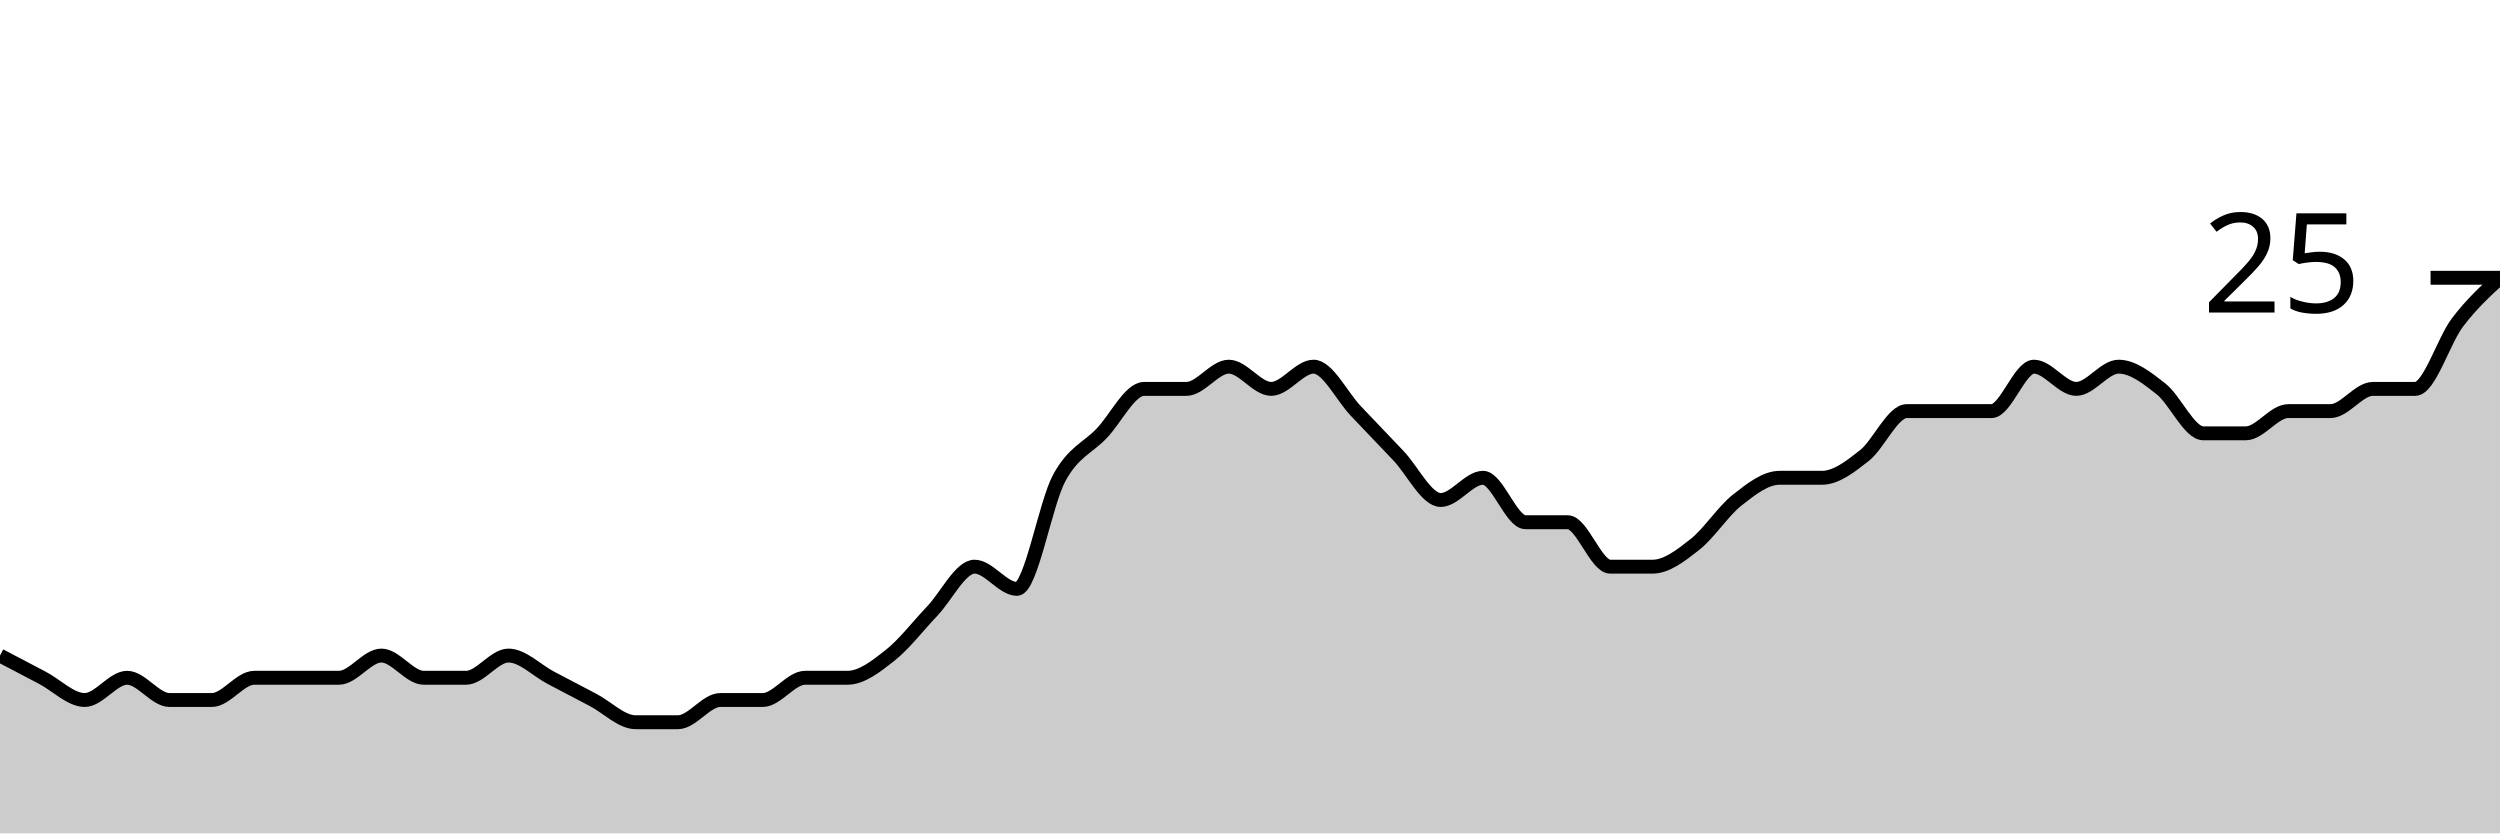
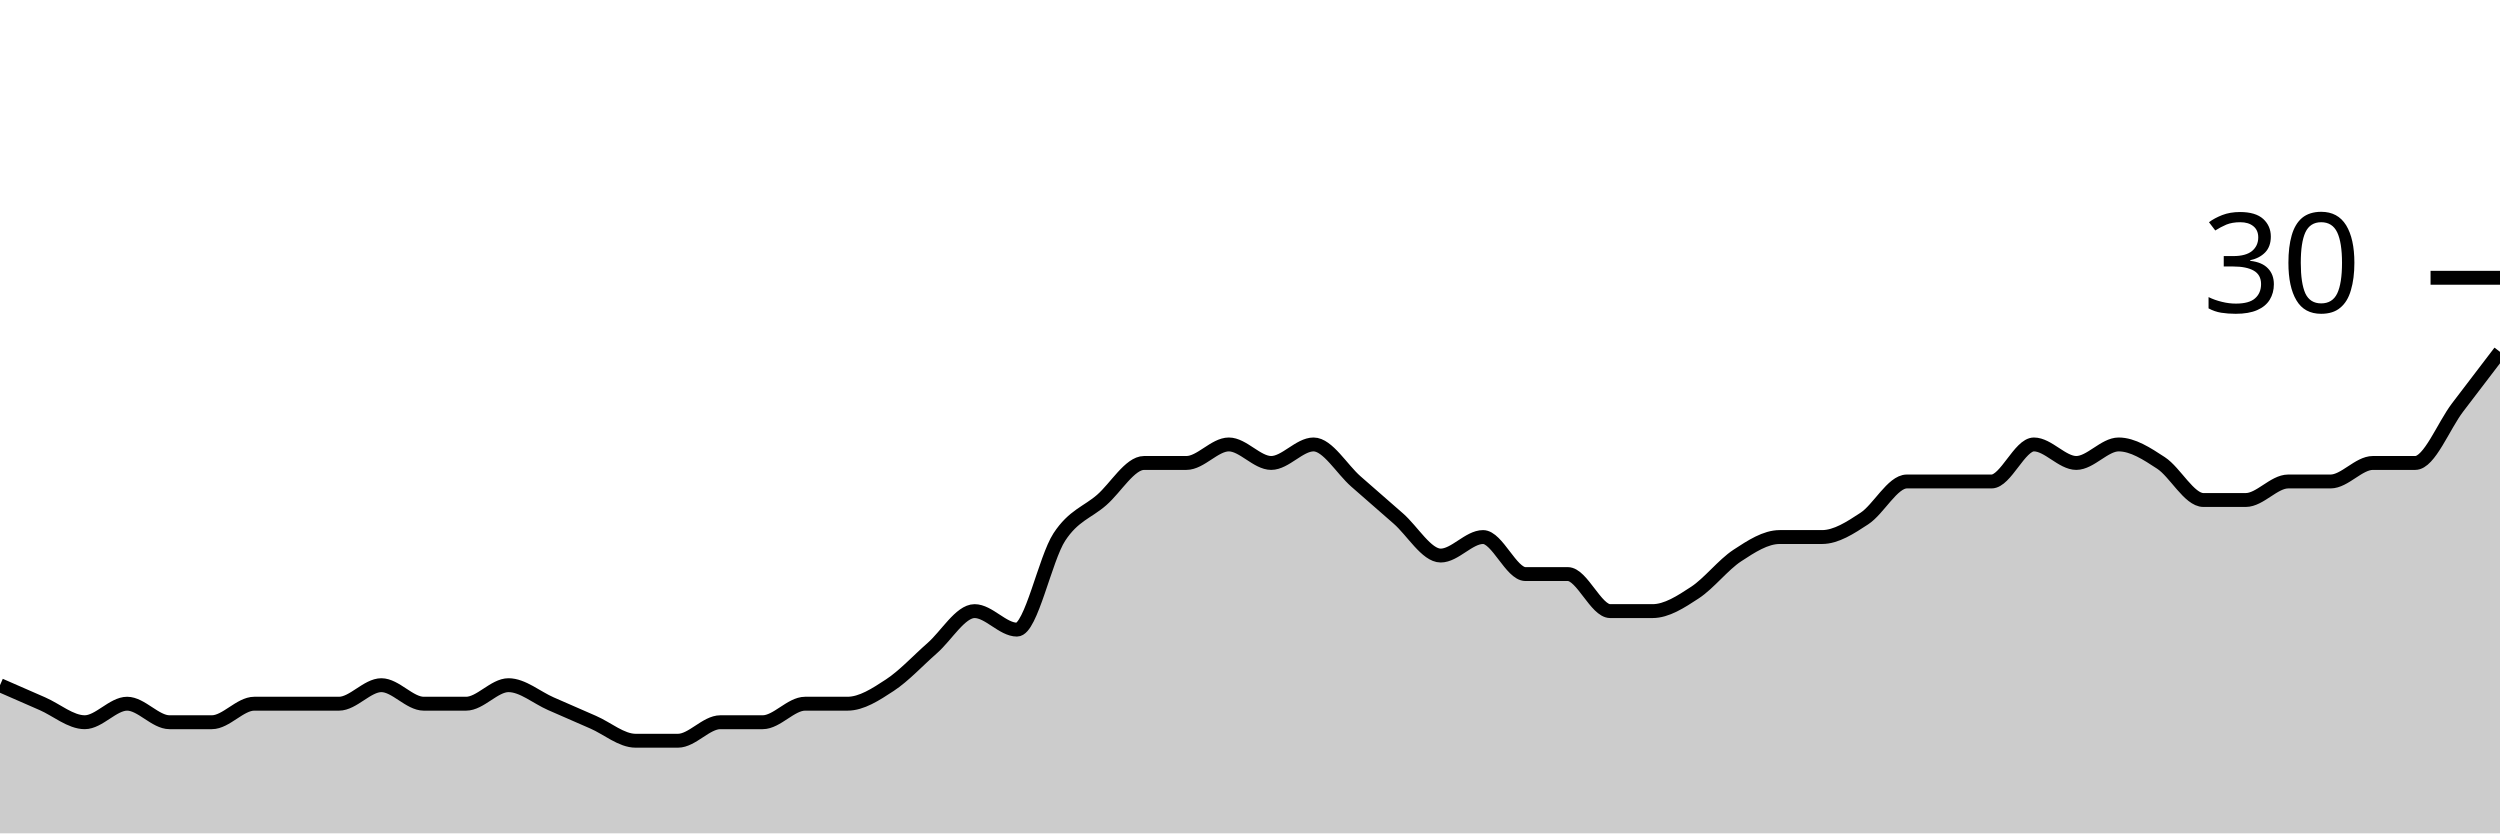
<svg xmlns="http://www.w3.org/2000/svg" viewBox="0 0 180 60">
  <g transform="translate(0,20)">
-     <path class="area" fill="rgba(0, 0, 0, 0.2)" d="M0,27.2C1.017,27.733,2.034,28.267,3.051,28.8C4.068,29.333,5.085,30.4,6.102,30.4C7.119,30.4,8.136,28.8,9.153,28.8C10.169,28.8,11.186,30.4,12.203,30.4C13.22,30.4,14.237,30.4,15.254,30.4C16.271,30.4,17.288,28.8,18.305,28.8C19.322,28.8,20.339,28.8,21.356,28.8C22.373,28.8,23.39,28.8,24.407,28.8C25.424,28.8,26.441,27.2,27.458,27.2C28.475,27.2,29.492,28.8,30.508,28.8C31.525,28.8,32.542,28.8,33.559,28.8C34.576,28.8,35.593,27.2,36.61,27.2C37.627,27.2,38.644,28.267,39.661,28.8C40.678,29.333,41.695,29.867,42.712,30.4C43.729,30.933,44.746,32,45.763,32C46.78,32,47.797,32,48.814,32C49.831,32,50.847,30.4,51.864,30.4C52.881,30.4,53.898,30.4,54.915,30.4C55.932,30.4,56.949,28.8,57.966,28.8C58.983,28.8,60,28.8,61.017,28.8C62.034,28.8,63.051,28,64.068,27.2C65.085,26.4,66.102,25.067,67.119,24C68.136,22.933,69.153,20.8,70.169,20.8C71.186,20.8,72.203,22.4,73.22,22.4C74.237,22.4,75.254,16.267,76.271,14.4C77.288,12.533,78.305,12.267,79.322,11.2C80.339,10.133,81.356,8,82.373,8C83.39,8,84.407,8,85.424,8C86.441,8,87.458,6.4,88.475,6.4C89.492,6.4,90.508,8,91.525,8C92.542,8,93.559,6.4,94.576,6.4C95.593,6.4,96.61,8.533,97.627,9.6C98.644,10.667,99.661,11.733,100.678,12.8C101.695,13.867,102.712,16,103.729,16C104.746,16,105.763,14.4,106.78,14.4C107.797,14.4,108.814,17.6,109.831,17.6C110.847,17.6,111.864,17.6,112.881,17.6C113.898,17.6,114.915,20.8,115.932,20.8C116.949,20.8,117.966,20.8,118.983,20.8C120,20.8,121.017,20,122.034,19.2C123.051,18.4,124.068,16.8,125.085,16C126.102,15.2,127.119,14.4,128.136,14.4C129.153,14.4,130.169,14.4,131.186,14.4C132.203,14.4,133.22,13.6,134.237,12.8C135.254,12,136.271,9.6,137.288,9.6C138.305,9.6,139.322,9.6,140.339,9.6C141.356,9.6,142.373,9.6,143.39,9.6C144.407,9.6,145.424,6.4,146.441,6.4C147.458,6.4,148.475,8,149.492,8C150.508,8,151.525,6.4,152.542,6.4C153.559,6.4,154.576,7.2,155.593,8C156.61,8.8,157.627,11.2,158.644,11.2C159.661,11.2,160.678,11.2,161.695,11.2C162.712,11.2,163.729,9.6,164.746,9.6C165.763,9.6,166.78,9.6,167.797,9.6C168.814,9.6,169.831,8,170.847,8C171.864,8,172.881,8,173.898,8C174.915,8,175.932,4.533,176.949,3.2C177.966,1.867,178.983,0.933,180,0L180,40C178.983,40,177.966,40,176.949,40C175.932,40,174.915,40,173.898,40C172.881,40,171.864,40,170.847,40C169.831,40,168.814,40,167.797,40C166.78,40,165.763,40,164.746,40C163.729,40,162.712,40,161.695,40C160.678,40,159.661,40,158.644,40C157.627,40,156.61,40,155.593,40C154.576,40,153.559,40,152.542,40C151.525,40,150.508,40,149.492,40C148.475,40,147.458,40,146.441,40C145.424,40,144.407,40,143.39,40C142.373,40,141.356,40,140.339,40C139.322,40,138.305,40,137.288,40C136.271,40,135.254,40,134.237,40C133.22,40,132.203,40,131.186,40C130.169,40,129.153,40,128.136,40C127.119,40,126.102,40,125.085,40C124.068,40,123.051,40,122.034,40C121.017,40,120,40,118.983,40C117.966,40,116.949,40,115.932,40C114.915,40,113.898,40,112.881,40C111.864,40,110.847,40,109.831,40C108.814,40,107.797,40,106.78,40C105.763,40,104.746,40,103.729,40C102.712,40,101.695,40,100.678,40C99.661,40,98.644,40,97.627,40C96.61,40,95.593,40,94.576,40C93.559,40,92.542,40,91.525,40C90.508,40,89.492,40,88.475,40C87.458,40,86.441,40,85.424,40C84.407,40,83.39,40,82.373,40C81.356,40,80.339,40,79.322,40C78.305,40,77.288,40,76.271,40C75.254,40,74.237,40,73.22,40C72.203,40,71.186,40,70.169,40C69.153,40,68.136,40,67.119,40C66.102,40,65.085,40,64.068,40C63.051,40,62.034,40,61.017,40C60,40,58.983,40,57.966,40C56.949,40,55.932,40,54.915,40C53.898,40,52.881,40,51.864,40C50.847,40,49.831,40,48.814,40C47.797,40,46.78,40,45.763,40C44.746,40,43.729,40,42.712,40C41.695,40,40.678,40,39.661,40C38.644,40,37.627,40,36.61,40C35.593,40,34.576,40,33.559,40C32.542,40,31.525,40,30.508,40C29.492,40,28.475,40,27.458,40C26.441,40,25.424,40,24.407,40C23.39,40,22.373,40,21.356,40C20.339,40,19.322,40,18.305,40C17.288,40,16.271,40,15.254,40C14.237,40,13.22,40,12.203,40C11.186,40,10.169,40,9.153,40C8.136,40,7.119,40,6.102,40C5.085,40,4.068,40,3.051,40C2.034,40,1.017,40,0,40Z" />
-     <path class="line" stroke="black" fill="none" d="M0,27.2C1.017,27.733,2.034,28.267,3.051,28.8C4.068,29.333,5.085,30.4,6.102,30.4C7.119,30.4,8.136,28.8,9.153,28.8C10.169,28.8,11.186,30.4,12.203,30.4C13.22,30.4,14.237,30.4,15.254,30.4C16.271,30.4,17.288,28.8,18.305,28.8C19.322,28.8,20.339,28.8,21.356,28.8C22.373,28.8,23.39,28.8,24.407,28.8C25.424,28.8,26.441,27.2,27.458,27.2C28.475,27.2,29.492,28.8,30.508,28.8C31.525,28.8,32.542,28.8,33.559,28.8C34.576,28.8,35.593,27.2,36.61,27.2C37.627,27.2,38.644,28.267,39.661,28.8C40.678,29.333,41.695,29.867,42.712,30.4C43.729,30.933,44.746,32,45.763,32C46.78,32,47.797,32,48.814,32C49.831,32,50.847,30.4,51.864,30.4C52.881,30.4,53.898,30.4,54.915,30.4C55.932,30.4,56.949,28.8,57.966,28.8C58.983,28.8,60,28.8,61.017,28.8C62.034,28.8,63.051,28,64.068,27.2C65.085,26.4,66.102,25.067,67.119,24C68.136,22.933,69.153,20.8,70.169,20.8C71.186,20.8,72.203,22.4,73.22,22.4C74.237,22.4,75.254,16.267,76.271,14.4C77.288,12.533,78.305,12.267,79.322,11.2C80.339,10.133,81.356,8,82.373,8C83.39,8,84.407,8,85.424,8C86.441,8,87.458,6.4,88.475,6.4C89.492,6.4,90.508,8,91.525,8C92.542,8,93.559,6.4,94.576,6.4C95.593,6.4,96.61,8.533,97.627,9.6C98.644,10.667,99.661,11.733,100.678,12.8C101.695,13.867,102.712,16,103.729,16C104.746,16,105.763,14.4,106.78,14.4C107.797,14.4,108.814,17.6,109.831,17.6C110.847,17.6,111.864,17.6,112.881,17.6C113.898,17.6,114.915,20.8,115.932,20.8C116.949,20.8,117.966,20.8,118.983,20.8C120,20.8,121.017,20,122.034,19.2C123.051,18.4,124.068,16.8,125.085,16C126.102,15.2,127.119,14.4,128.136,14.4C129.153,14.4,130.169,14.4,131.186,14.4C132.203,14.4,133.22,13.6,134.237,12.8C135.254,12,136.271,9.6,137.288,9.6C138.305,9.6,139.322,9.6,140.339,9.6C141.356,9.6,142.373,9.6,143.39,9.6C144.407,9.6,145.424,6.4,146.441,6.4C147.458,6.4,148.475,8,149.492,8C150.508,8,151.525,6.4,152.542,6.4C153.559,6.4,154.576,7.2,155.593,8C156.61,8.8,157.627,11.2,158.644,11.2C159.661,11.2,160.678,11.2,161.695,11.2C162.712,11.2,163.729,9.6,164.746,9.6C165.763,9.6,166.78,9.6,167.797,9.6C168.814,9.6,169.831,8,170.847,8C171.864,8,172.881,8,173.898,8C174.915,8,175.932,4.533,176.949,3.2C177.966,1.867,178.983,0.933,180,0" />
+     <path class="area" fill="rgba(0, 0, 0, 0.2)" d="M0,29.333C1.017,29.778,2.034,30.222,3.051,30.667C4.068,31.111,5.085,32,6.102,32C7.119,32,8.136,30.667,9.153,30.667C10.169,30.667,11.186,32,12.203,32C13.22,32,14.237,32,15.254,32C16.271,32,17.288,30.667,18.305,30.667C19.322,30.667,20.339,30.667,21.356,30.667C22.373,30.667,23.39,30.667,24.407,30.667C25.424,30.667,26.441,29.333,27.458,29.333C28.475,29.333,29.492,30.667,30.508,30.667C31.525,30.667,32.542,30.667,33.559,30.667C34.576,30.667,35.593,29.333,36.61,29.333C37.627,29.333,38.644,30.222,39.661,30.667C40.678,31.111,41.695,31.556,42.712,32C43.729,32.444,44.746,33.333,45.763,33.333C46.78,33.333,47.797,33.333,48.814,33.333C49.831,33.333,50.847,32,51.864,32C52.881,32,53.898,32,54.915,32C55.932,32,56.949,30.667,57.966,30.667C58.983,30.667,60,30.667,61.017,30.667C62.034,30.667,63.051,30,64.068,29.333C65.085,28.667,66.102,27.556,67.119,26.667C68.136,25.778,69.153,24,70.169,24C71.186,24,72.203,25.333,73.22,25.333C74.237,25.333,75.254,20.222,76.271,18.667C77.288,17.111,78.305,16.889,79.322,16C80.339,15.111,81.356,13.333,82.373,13.333C83.39,13.333,84.407,13.333,85.424,13.333C86.441,13.333,87.458,12,88.475,12C89.492,12,90.508,13.333,91.525,13.333C92.542,13.333,93.559,12,94.576,12C95.593,12,96.61,13.778,97.627,14.667C98.644,15.556,99.661,16.444,100.678,17.333C101.695,18.222,102.712,20,103.729,20C104.746,20,105.763,18.667,106.78,18.667C107.797,18.667,108.814,21.333,109.831,21.333C110.847,21.333,111.864,21.333,112.881,21.333C113.898,21.333,114.915,24,115.932,24C116.949,24,117.966,24,118.983,24C120,24,121.017,23.333,122.034,22.667C123.051,22,124.068,20.667,125.085,20C126.102,19.333,127.119,18.667,128.136,18.667C129.153,18.667,130.169,18.667,131.186,18.667C132.203,18.667,133.22,18,134.237,17.333C135.254,16.667,136.271,14.667,137.288,14.667C138.305,14.667,139.322,14.667,140.339,14.667C141.356,14.667,142.373,14.667,143.39,14.667C144.407,14.667,145.424,12,146.441,12C147.458,12,148.475,13.333,149.492,13.333C150.508,13.333,151.525,12,152.542,12C153.559,12,154.576,12.667,155.593,13.333C156.61,14,157.627,16,158.644,16C159.661,16,160.678,16,161.695,16C162.712,16,163.729,14.667,164.746,14.667C165.763,14.667,166.78,14.667,167.797,14.667C168.814,14.667,169.831,13.333,170.847,13.333C171.864,13.333,172.881,13.333,173.898,13.333C174.915,13.333,175.932,10.667,176.949,9.333C177.966,8,178.983,6.667,180,5.333L180,40C178.983,40,177.966,40,176.949,40C175.932,40,174.915,40,173.898,40C172.881,40,171.864,40,170.847,40C169.831,40,168.814,40,167.797,40C166.78,40,165.763,40,164.746,40C163.729,40,162.712,40,161.695,40C160.678,40,159.661,40,158.644,40C157.627,40,156.61,40,155.593,40C154.576,40,153.559,40,152.542,40C151.525,40,150.508,40,149.492,40C148.475,40,147.458,40,146.441,40C145.424,40,144.407,40,143.39,40C142.373,40,141.356,40,140.339,40C139.322,40,138.305,40,137.288,40C136.271,40,135.254,40,134.237,40C133.22,40,132.203,40,131.186,40C130.169,40,129.153,40,128.136,40C127.119,40,126.102,40,125.085,40C124.068,40,123.051,40,122.034,40C121.017,40,120,40,118.983,40C117.966,40,116.949,40,115.932,40C114.915,40,113.898,40,112.881,40C111.864,40,110.847,40,109.831,40C108.814,40,107.797,40,106.78,40C105.763,40,104.746,40,103.729,40C102.712,40,101.695,40,100.678,40C99.661,40,98.644,40,97.627,40C96.61,40,95.593,40,94.576,40C93.559,40,92.542,40,91.525,40C90.508,40,89.492,40,88.475,40C87.458,40,86.441,40,85.424,40C84.407,40,83.39,40,82.373,40C81.356,40,80.339,40,79.322,40C78.305,40,77.288,40,76.271,40C75.254,40,74.237,40,73.22,40C72.203,40,71.186,40,70.169,40C69.153,40,68.136,40,67.119,40C66.102,40,65.085,40,64.068,40C63.051,40,62.034,40,61.017,40C60,40,58.983,40,57.966,40C56.949,40,55.932,40,54.915,40C53.898,40,52.881,40,51.864,40C50.847,40,49.831,40,48.814,40C47.797,40,46.78,40,45.763,40C44.746,40,43.729,40,42.712,40C41.695,40,40.678,40,39.661,40C38.644,40,37.627,40,36.61,40C35.593,40,34.576,40,33.559,40C32.542,40,31.525,40,30.508,40C29.492,40,28.475,40,27.458,40C26.441,40,25.424,40,24.407,40C23.39,40,22.373,40,21.356,40C20.339,40,19.322,40,18.305,40C17.288,40,16.271,40,15.254,40C14.237,40,13.22,40,12.203,40C11.186,40,10.169,40,9.153,40C8.136,40,7.119,40,6.102,40C5.085,40,4.068,40,3.051,40C2.034,40,1.017,40,0,40Z" />
+     <path class="line" stroke="black" fill="none" d="M0,29.333C1.017,29.778,2.034,30.222,3.051,30.667C4.068,31.111,5.085,32,6.102,32C7.119,32,8.136,30.667,9.153,30.667C10.169,30.667,11.186,32,12.203,32C13.22,32,14.237,32,15.254,32C16.271,32,17.288,30.667,18.305,30.667C19.322,30.667,20.339,30.667,21.356,30.667C22.373,30.667,23.39,30.667,24.407,30.667C25.424,30.667,26.441,29.333,27.458,29.333C28.475,29.333,29.492,30.667,30.508,30.667C31.525,30.667,32.542,30.667,33.559,30.667C34.576,30.667,35.593,29.333,36.61,29.333C37.627,29.333,38.644,30.222,39.661,30.667C40.678,31.111,41.695,31.556,42.712,32C43.729,32.444,44.746,33.333,45.763,33.333C46.78,33.333,47.797,33.333,48.814,33.333C49.831,33.333,50.847,32,51.864,32C52.881,32,53.898,32,54.915,32C55.932,32,56.949,30.667,57.966,30.667C58.983,30.667,60,30.667,61.017,30.667C62.034,30.667,63.051,30,64.068,29.333C65.085,28.667,66.102,27.556,67.119,26.667C68.136,25.778,69.153,24,70.169,24C71.186,24,72.203,25.333,73.22,25.333C74.237,25.333,75.254,20.222,76.271,18.667C77.288,17.111,78.305,16.889,79.322,16C80.339,15.111,81.356,13.333,82.373,13.333C83.39,13.333,84.407,13.333,85.424,13.333C86.441,13.333,87.458,12,88.475,12C89.492,12,90.508,13.333,91.525,13.333C92.542,13.333,93.559,12,94.576,12C95.593,12,96.61,13.778,97.627,14.667C98.644,15.556,99.661,16.444,100.678,17.333C101.695,18.222,102.712,20,103.729,20C104.746,20,105.763,18.667,106.78,18.667C107.797,18.667,108.814,21.333,109.831,21.333C110.847,21.333,111.864,21.333,112.881,21.333C113.898,21.333,114.915,24,115.932,24C116.949,24,117.966,24,118.983,24C120,24,121.017,23.333,122.034,22.667C123.051,22,124.068,20.667,125.085,20C126.102,19.333,127.119,18.667,128.136,18.667C129.153,18.667,130.169,18.667,131.186,18.667C132.203,18.667,133.22,18,134.237,17.333C135.254,16.667,136.271,14.667,137.288,14.667C138.305,14.667,139.322,14.667,140.339,14.667C141.356,14.667,142.373,14.667,143.39,14.667C144.407,14.667,145.424,12,146.441,12C147.458,12,148.475,13.333,149.492,13.333C150.508,13.333,151.525,12,152.542,12C153.559,12,154.576,12.667,155.593,13.333C156.61,14,157.627,16,158.644,16C159.661,16,160.678,16,161.695,16C162.712,16,163.729,14.667,164.746,14.667C165.763,14.667,166.78,14.667,167.797,14.667C168.814,14.667,169.831,13.333,170.847,13.333C171.864,13.333,172.881,13.333,173.898,13.333C174.915,13.333,175.932,10.667,176.949,9.333C177.966,8,178.983,6.667,180,5.333" />
    <path class="axis-ceiling" stroke-width="1" stroke="black" fill="none" d="M175,0L180,0" />
-     <text class="axis-ceiling-label" font-family="sans-serif" text-anchor="end" font-size="10px" x="170" y="2.5">25</text>
+     <text class="axis-ceiling-label" font-family="sans-serif" text-anchor="end" font-size="10px" x="170" y="2.5">30</text>
  </g>
</svg>
